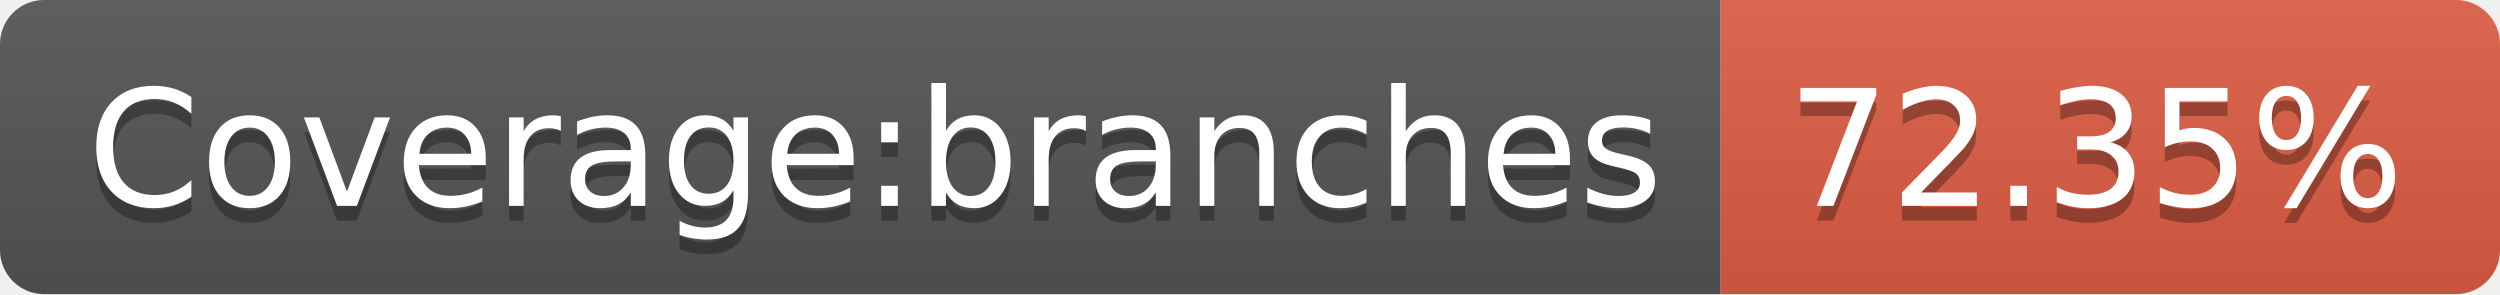
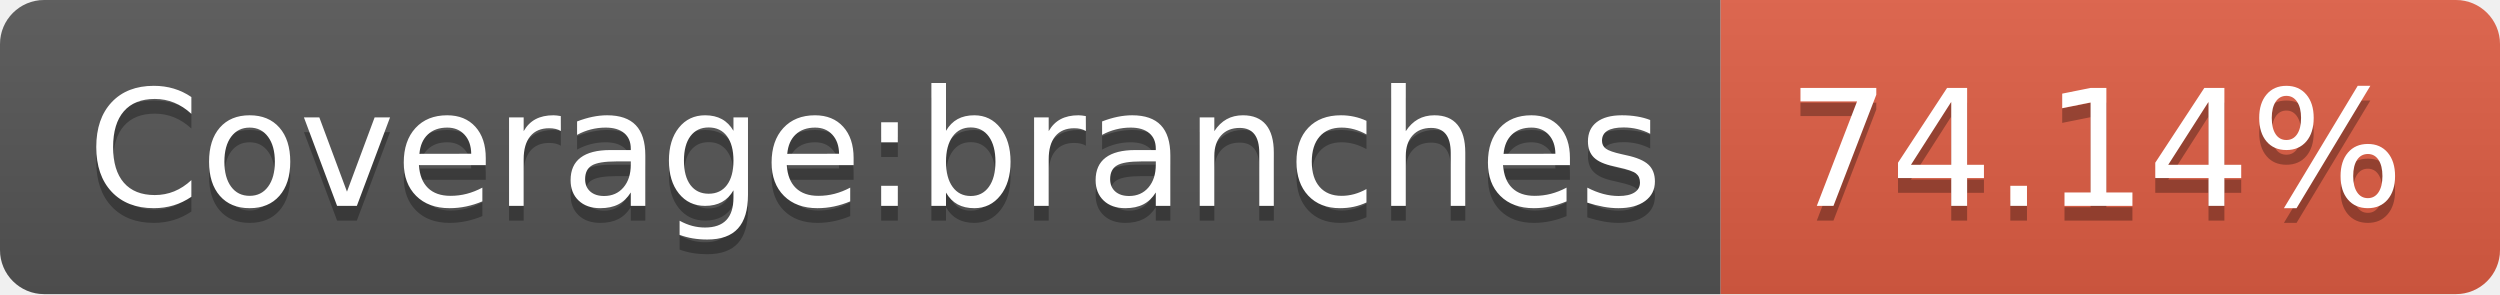
- <svg xmlns="http://www.w3.org/2000/svg" width="170" height="20" role="img" aria-label="Coverage:branches: 72.35%">
+ <svg xmlns="http://www.w3.org/2000/svg" width="170" height="20" role="img" aria-label="Coverage:branches: 74.14%">
  <linearGradient id="s" x2="0" y2="100%">
    <stop offset="0" stop-color="#bbb" stop-opacity=".1" />
    <stop offset="1" stop-opacity=".1" />
  </linearGradient>
  <clipPath id="r">
    <rect width="170" height="20" rx="3" fill="#fff" />
  </clipPath>
  <g clip-path="url(#r)">
    <rect width="117" height="20" fill="#555" />
    <rect x="117" width="53" height="20" fill="#e05d44" />
    <rect width="170" height="20" fill="url(#s)" />
  </g>
  <g fill="#fff" text-anchor="middle" font-family="Verdana,Geneva,DejaVu Sans,sans-serif" text-rendering="geometricPrecision" font-size="110">
    <text aria-hidden="true" x="595" y="150" fill="#010101" fill-opacity=".3" transform="scale(.1)" textLength="1070">Coverage:branches</text>
    <text x="595" y="140" transform="scale(.1)" fill="#fff" textLength="1070">Coverage:branches</text>
-     <text aria-hidden="true" x="1425" y="150" fill="#010101" fill-opacity=".3" transform="scale(.1)" textLength="430">72.35%</text>
-     <text x="1425" y="140" transform="scale(.1)" fill="#fff" textLength="430">72.35%</text>
+     <text aria-hidden="true" x="1425" y="150" fill="#010101" fill-opacity=".3" transform="scale(.1)" textLength="430">74.14%</text>
+     <text x="1425" y="140" transform="scale(.1)" fill="#fff" textLength="430">74.14%</text>
  </g>
</svg>
